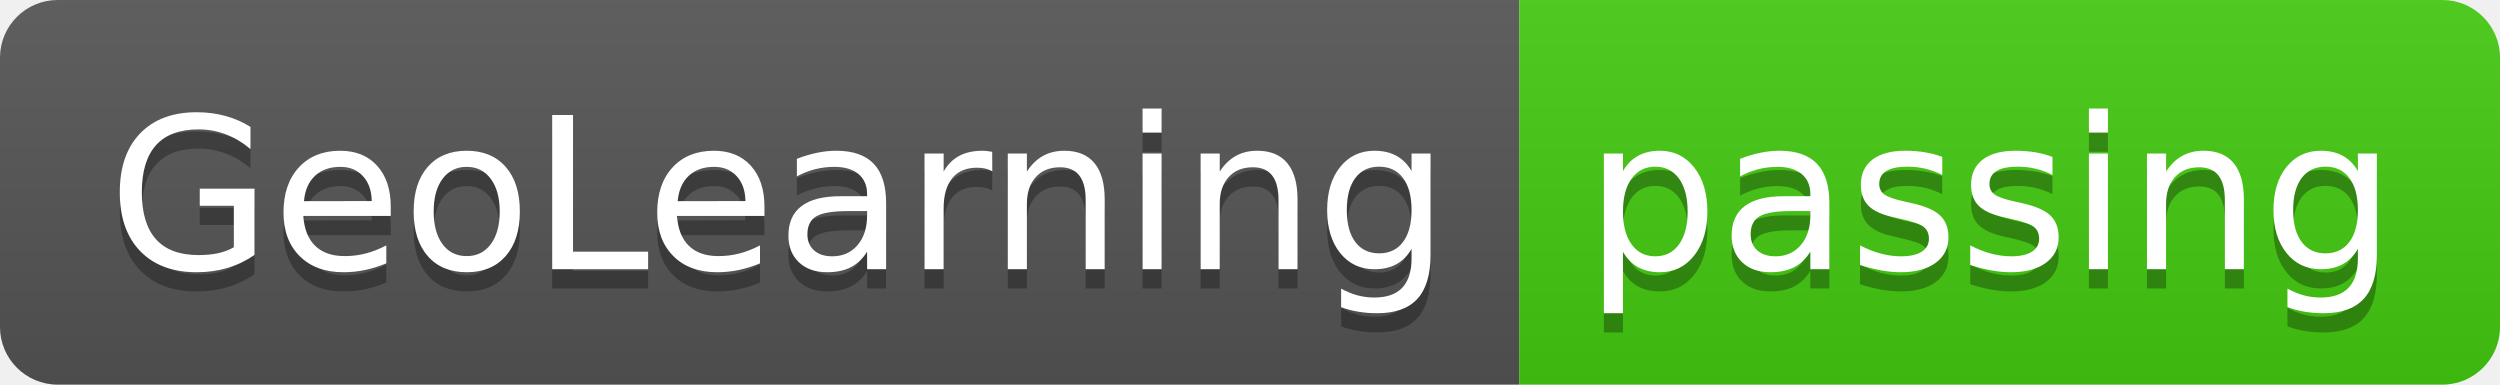
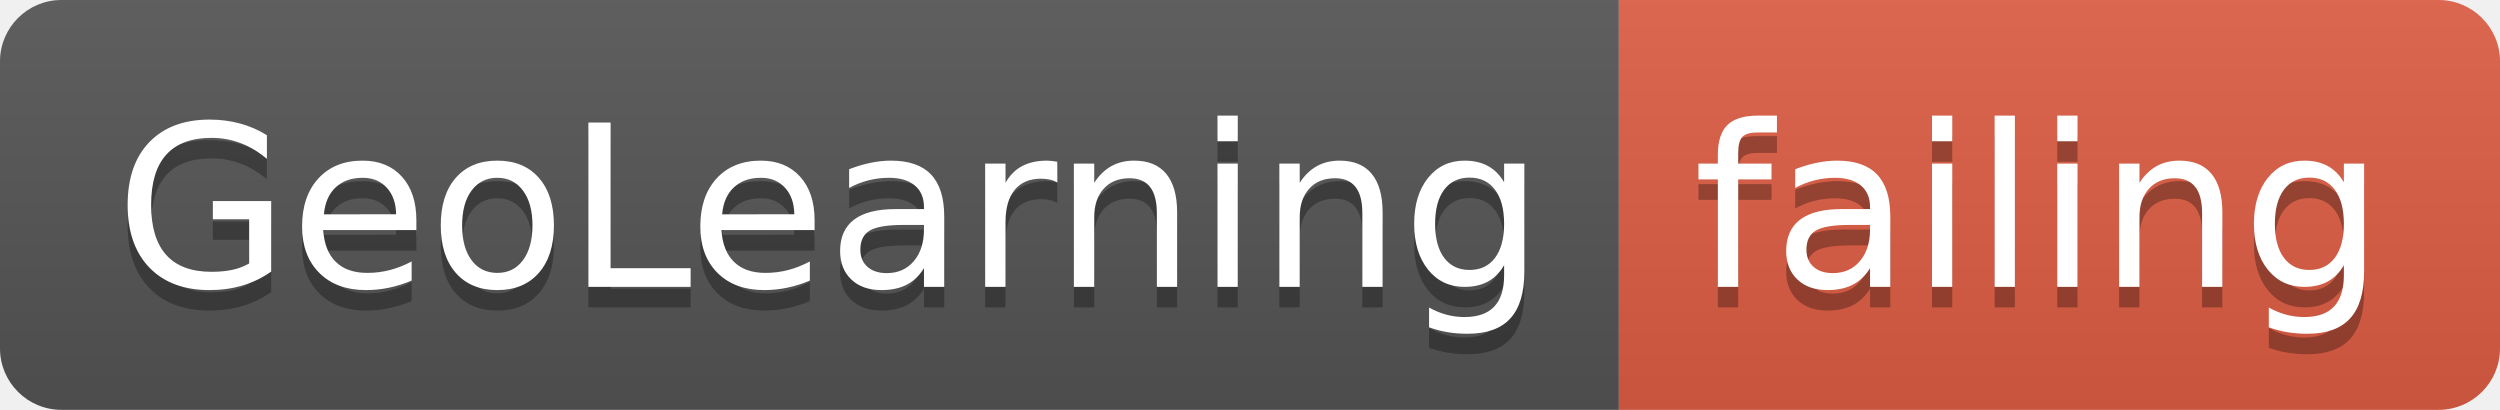
- <svg xmlns="http://www.w3.org/2000/svg" width="130" height="20">
+ <svg xmlns="http://www.w3.org/2000/svg" width="122" height="20">
  <linearGradient id="smooth" x2="0" y2="100%">
    <stop offset="0" stop-color="#bbb" stop-opacity=".1" />
    <stop offset="1" stop-opacity=".1" />
  </linearGradient>
  <clipPath id="round">
-     <rect width="130" height="20" rx="3" fill="#fff" />
+     <rect width="122" height="20" rx="3" fill="#fff" />
  </clipPath>
  <g clip-path="url(#round)">
    <rect width="79" height="20" fill="#555" />
-     <rect x="79" width="51" height="20" fill="#4c1" />
-     <rect width="130" height="20" fill="url(#smooth)" />
+     <rect x="79" width="43" height="20" fill="#e05d44" />
+     <rect width="122" height="20" fill="url(#smooth)" />
  </g>
  <g fill="#fff" text-anchor="middle" font-family="DejaVu Sans,Verdana,Geneva,sans-serif" font-size="110">
    <text x="405" y="150" fill="#010101" fill-opacity=".3" transform="scale(0.1)" textLength="690" lengthAdjust="spacing">GeoLearning</text>
    <text x="405" y="140" transform="scale(0.1)" textLength="690" lengthAdjust="spacing">GeoLearning</text>
-     <text x="1035" y="150" fill="#010101" fill-opacity=".3" transform="scale(0.1)" textLength="410" lengthAdjust="spacing">passing</text>
-     <text x="1035" y="140" transform="scale(0.1)" textLength="410" lengthAdjust="spacing">passing</text>
+     <text x="995" y="150" fill="#010101" fill-opacity=".3" transform="scale(0.1)" textLength="330" lengthAdjust="spacing">failing</text>
+     <text x="995" y="140" transform="scale(0.1)" textLength="330" lengthAdjust="spacing">failing</text>
  </g>
</svg>
